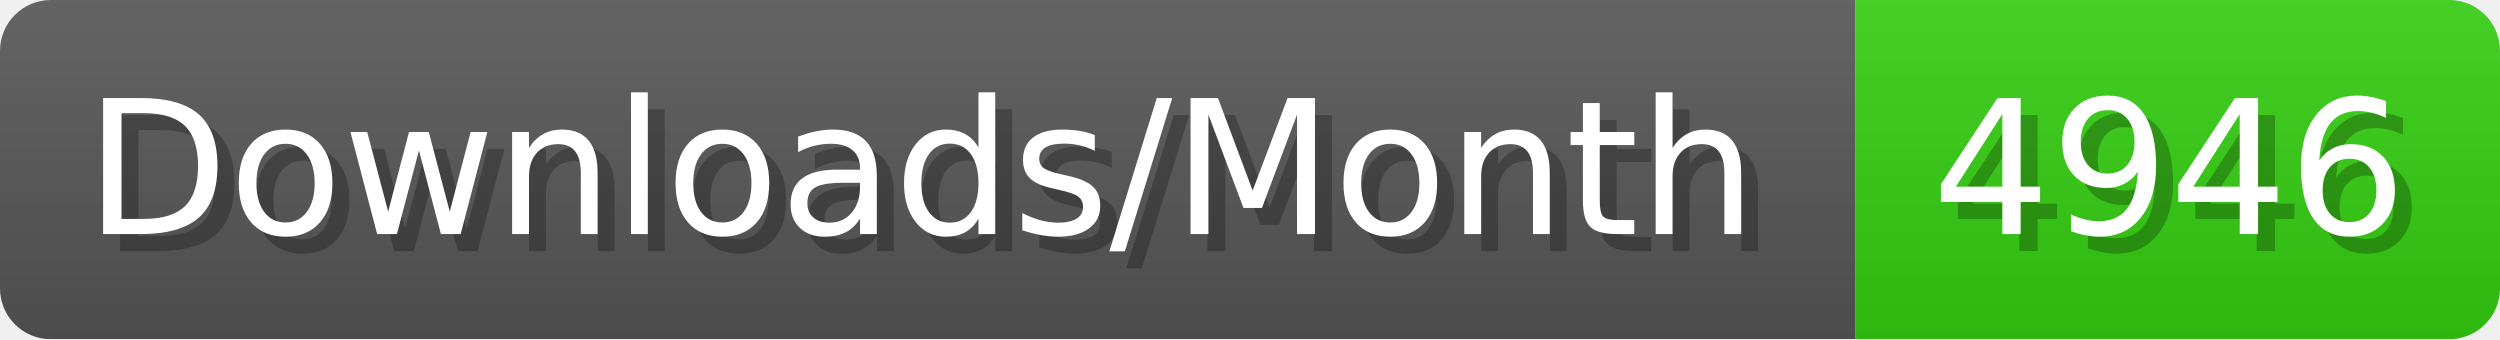
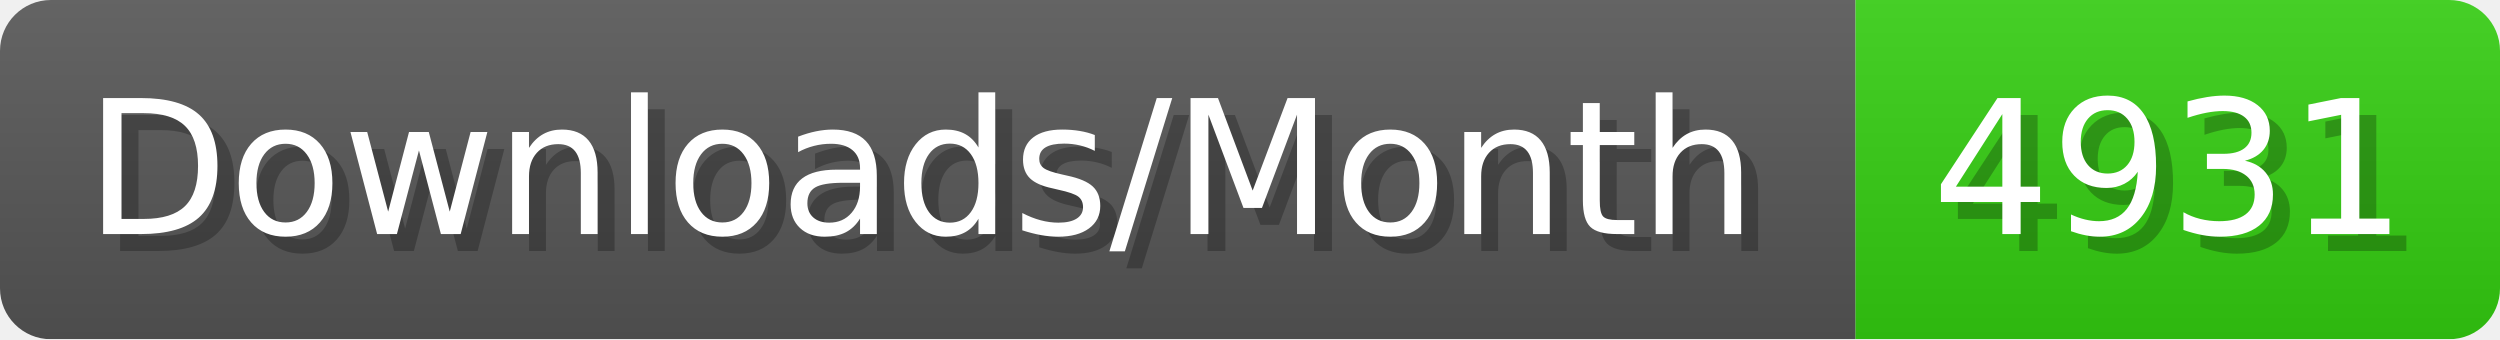
- <svg xmlns="http://www.w3.org/2000/svg" width="147.4" height="20" viewBox="0 0 1474 200" role="img" aria-label="Downloads/Month: 4946">
+ <svg xmlns="http://www.w3.org/2000/svg" width="147.4" height="20" viewBox="0 0 1474 200" role="img" aria-label="Downloads/Month: 4931">
  <linearGradient id="YlXUI" x2="0" y2="100%">
    <stop offset="0" stop-opacity=".1" stop-color="#EEE" />
    <stop offset="1" stop-opacity=".1" />
  </linearGradient>
  <mask id="JHhop">
    <rect width="1474" height="200" rx="30" fill="#FFF" />
  </mask>
  <g mask="url(#JHhop)">
    <rect width="1094" height="200" fill="#555" />
    <rect width="380" height="200" fill="#3C1" x="1094" />
    <rect width="1474" height="200" fill="url(#YlXUI)" />
  </g>
  <g aria-hidden="true" fill="#fff" text-anchor="start" font-family="Verdana,DejaVu Sans,sans-serif" font-size="110">
    <text x="60" y="148" textLength="994" fill="#000" opacity="0.25">Downloads/Month</text>
    <text x="50" y="138" textLength="994">Downloads/Month</text>
-     <text x="1149" y="148" textLength="280" fill="#000" opacity="0.25">4946</text>
-     <text x="1139" y="138" textLength="280">4946</text>
+     <text x="1149" y="148" textLength="280" fill="#000" opacity="0.25">4931</text>
+     <text x="1139" y="138" textLength="280">4931</text>
  </g>
</svg>
